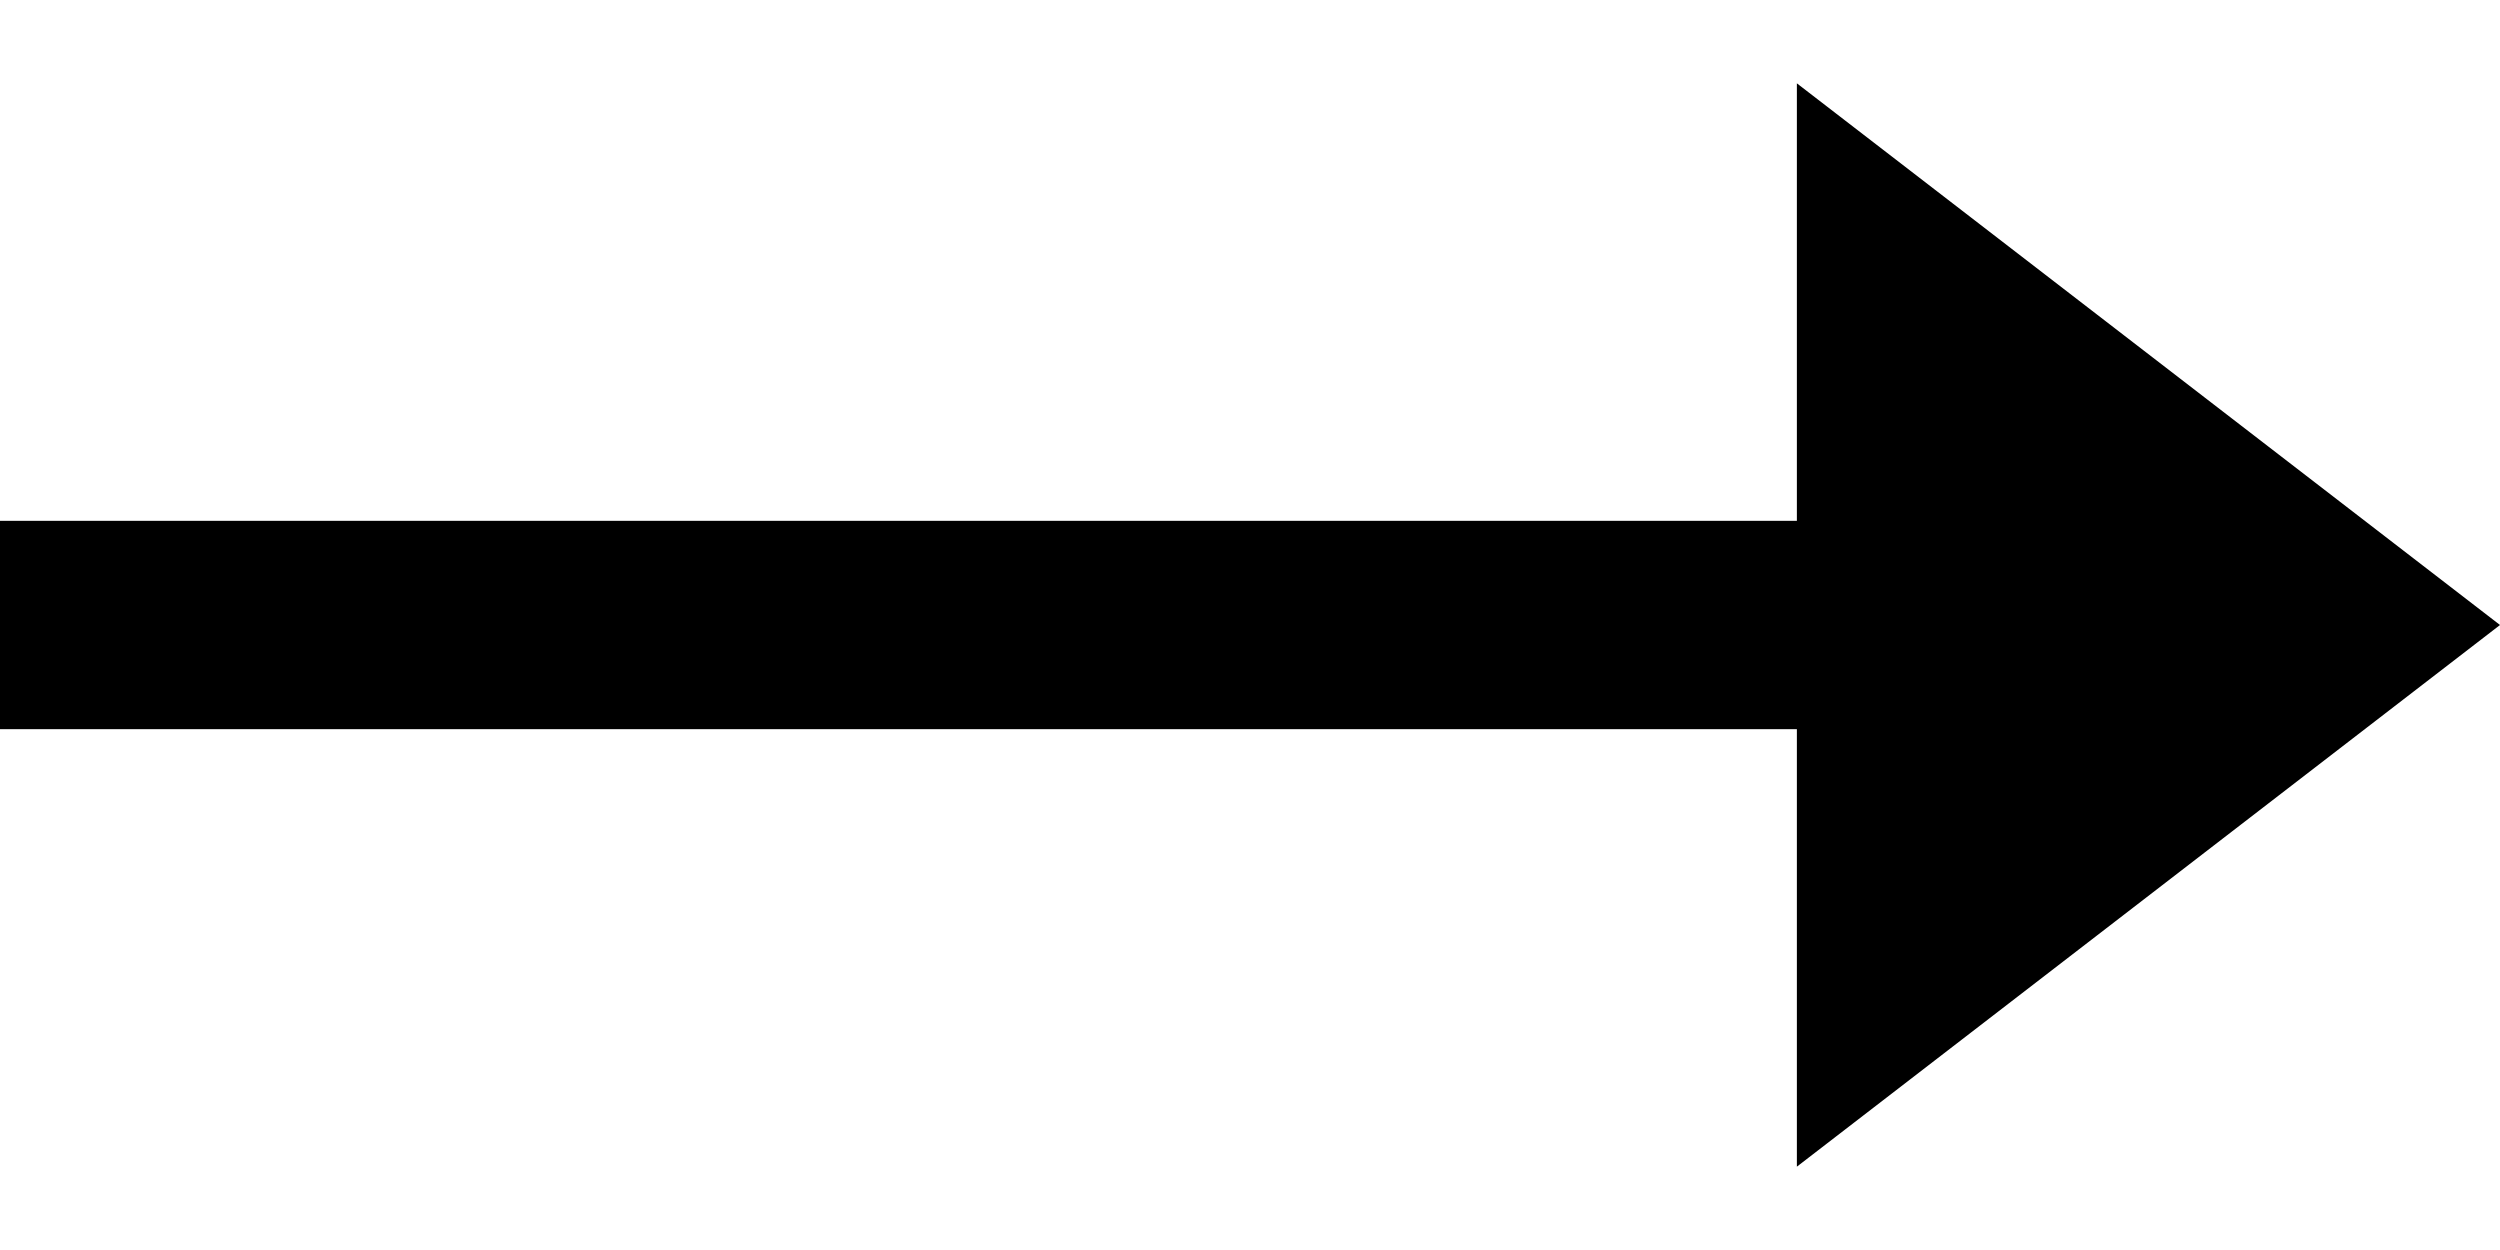
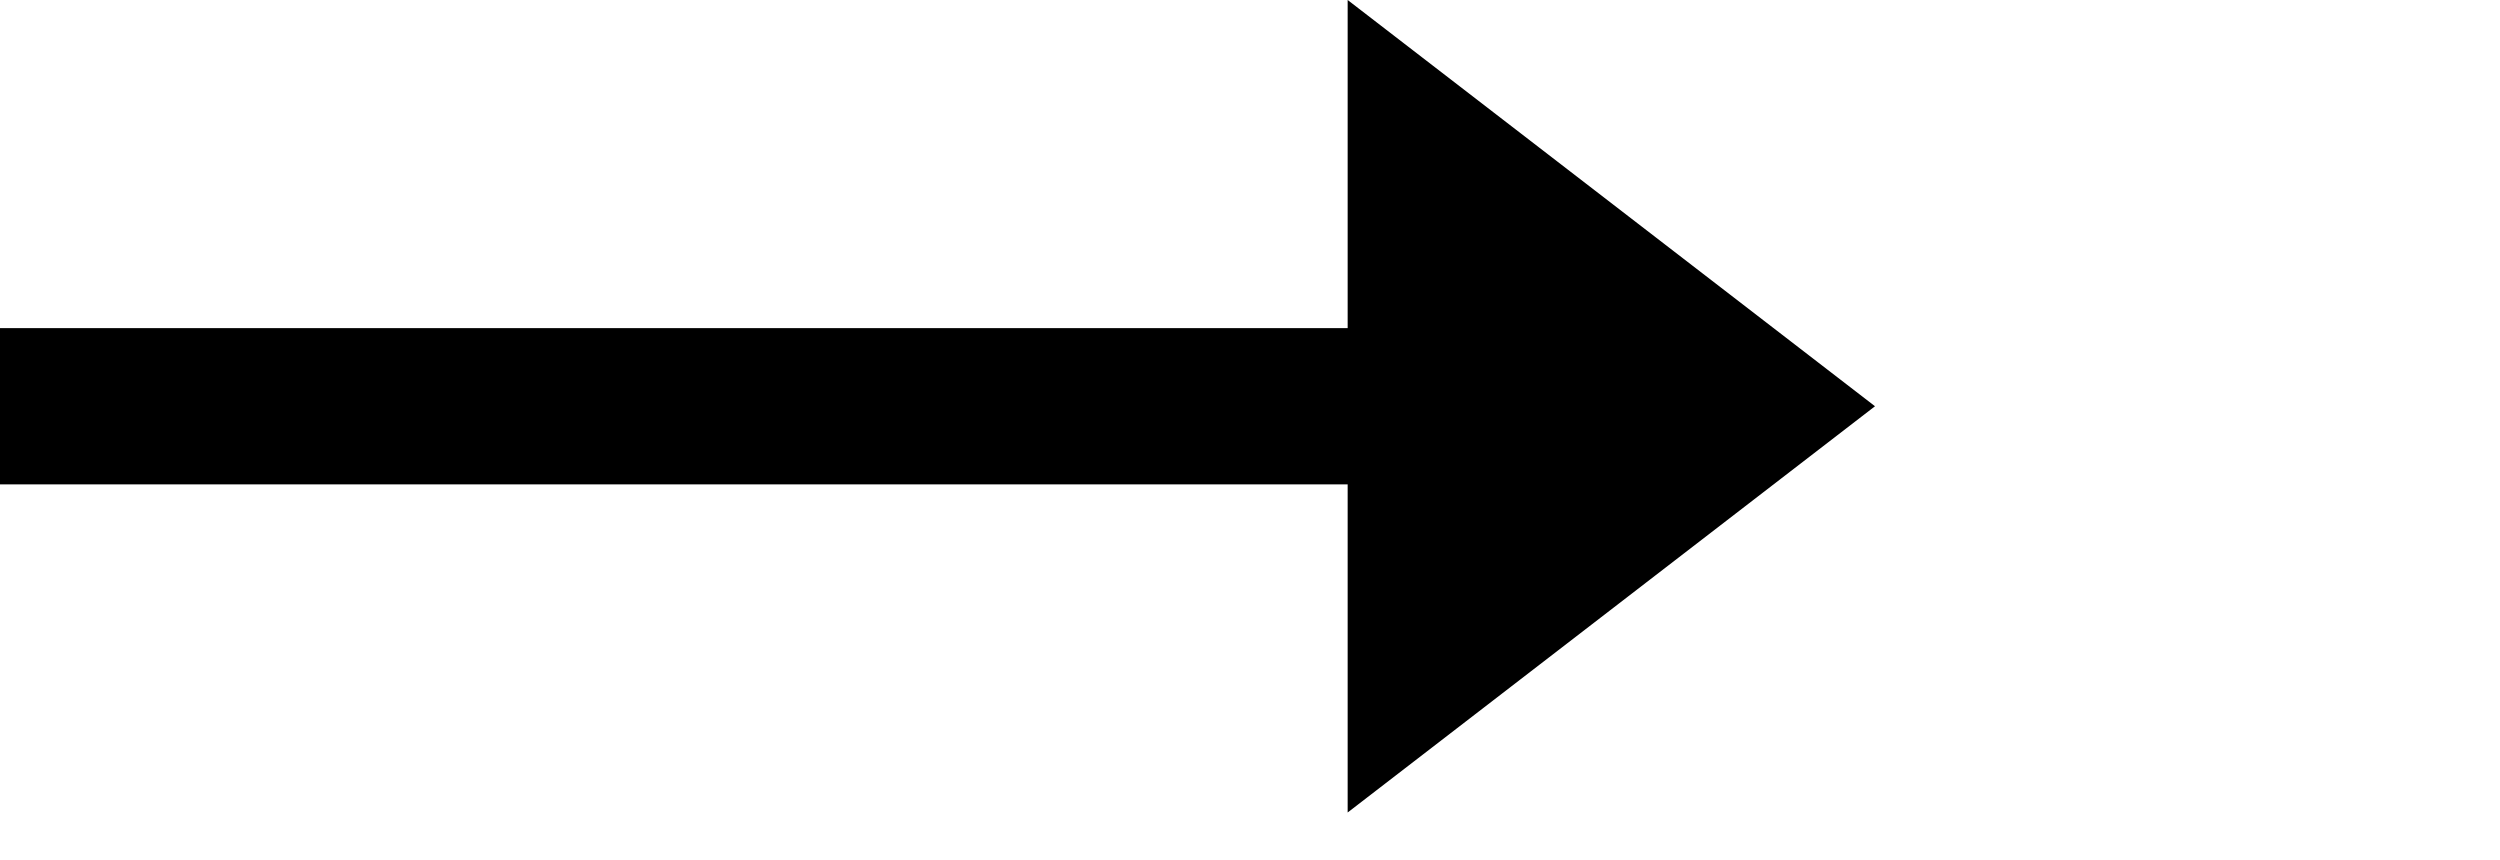
- <svg xmlns="http://www.w3.org/2000/svg" viewBox="0 0 24 12" fill="none">
-   <path stroke="#000" stroke-width="2" d="M0 6h18" />
-   <path d="m24 6-6.75 5.2v-10.4l6.75 5.2Z" fill="#000" />
+ <svg xmlns="http://www.w3.org/2000/svg" viewBox="0 0 32 11" fill="none">
+   <path stroke="#000" stroke-width="2" d="M0 5.2h18" />
+   <path d="m24 5.2-6.75 5.2v-10.4l6.75 5.2Z" fill="#000" />
</svg>
